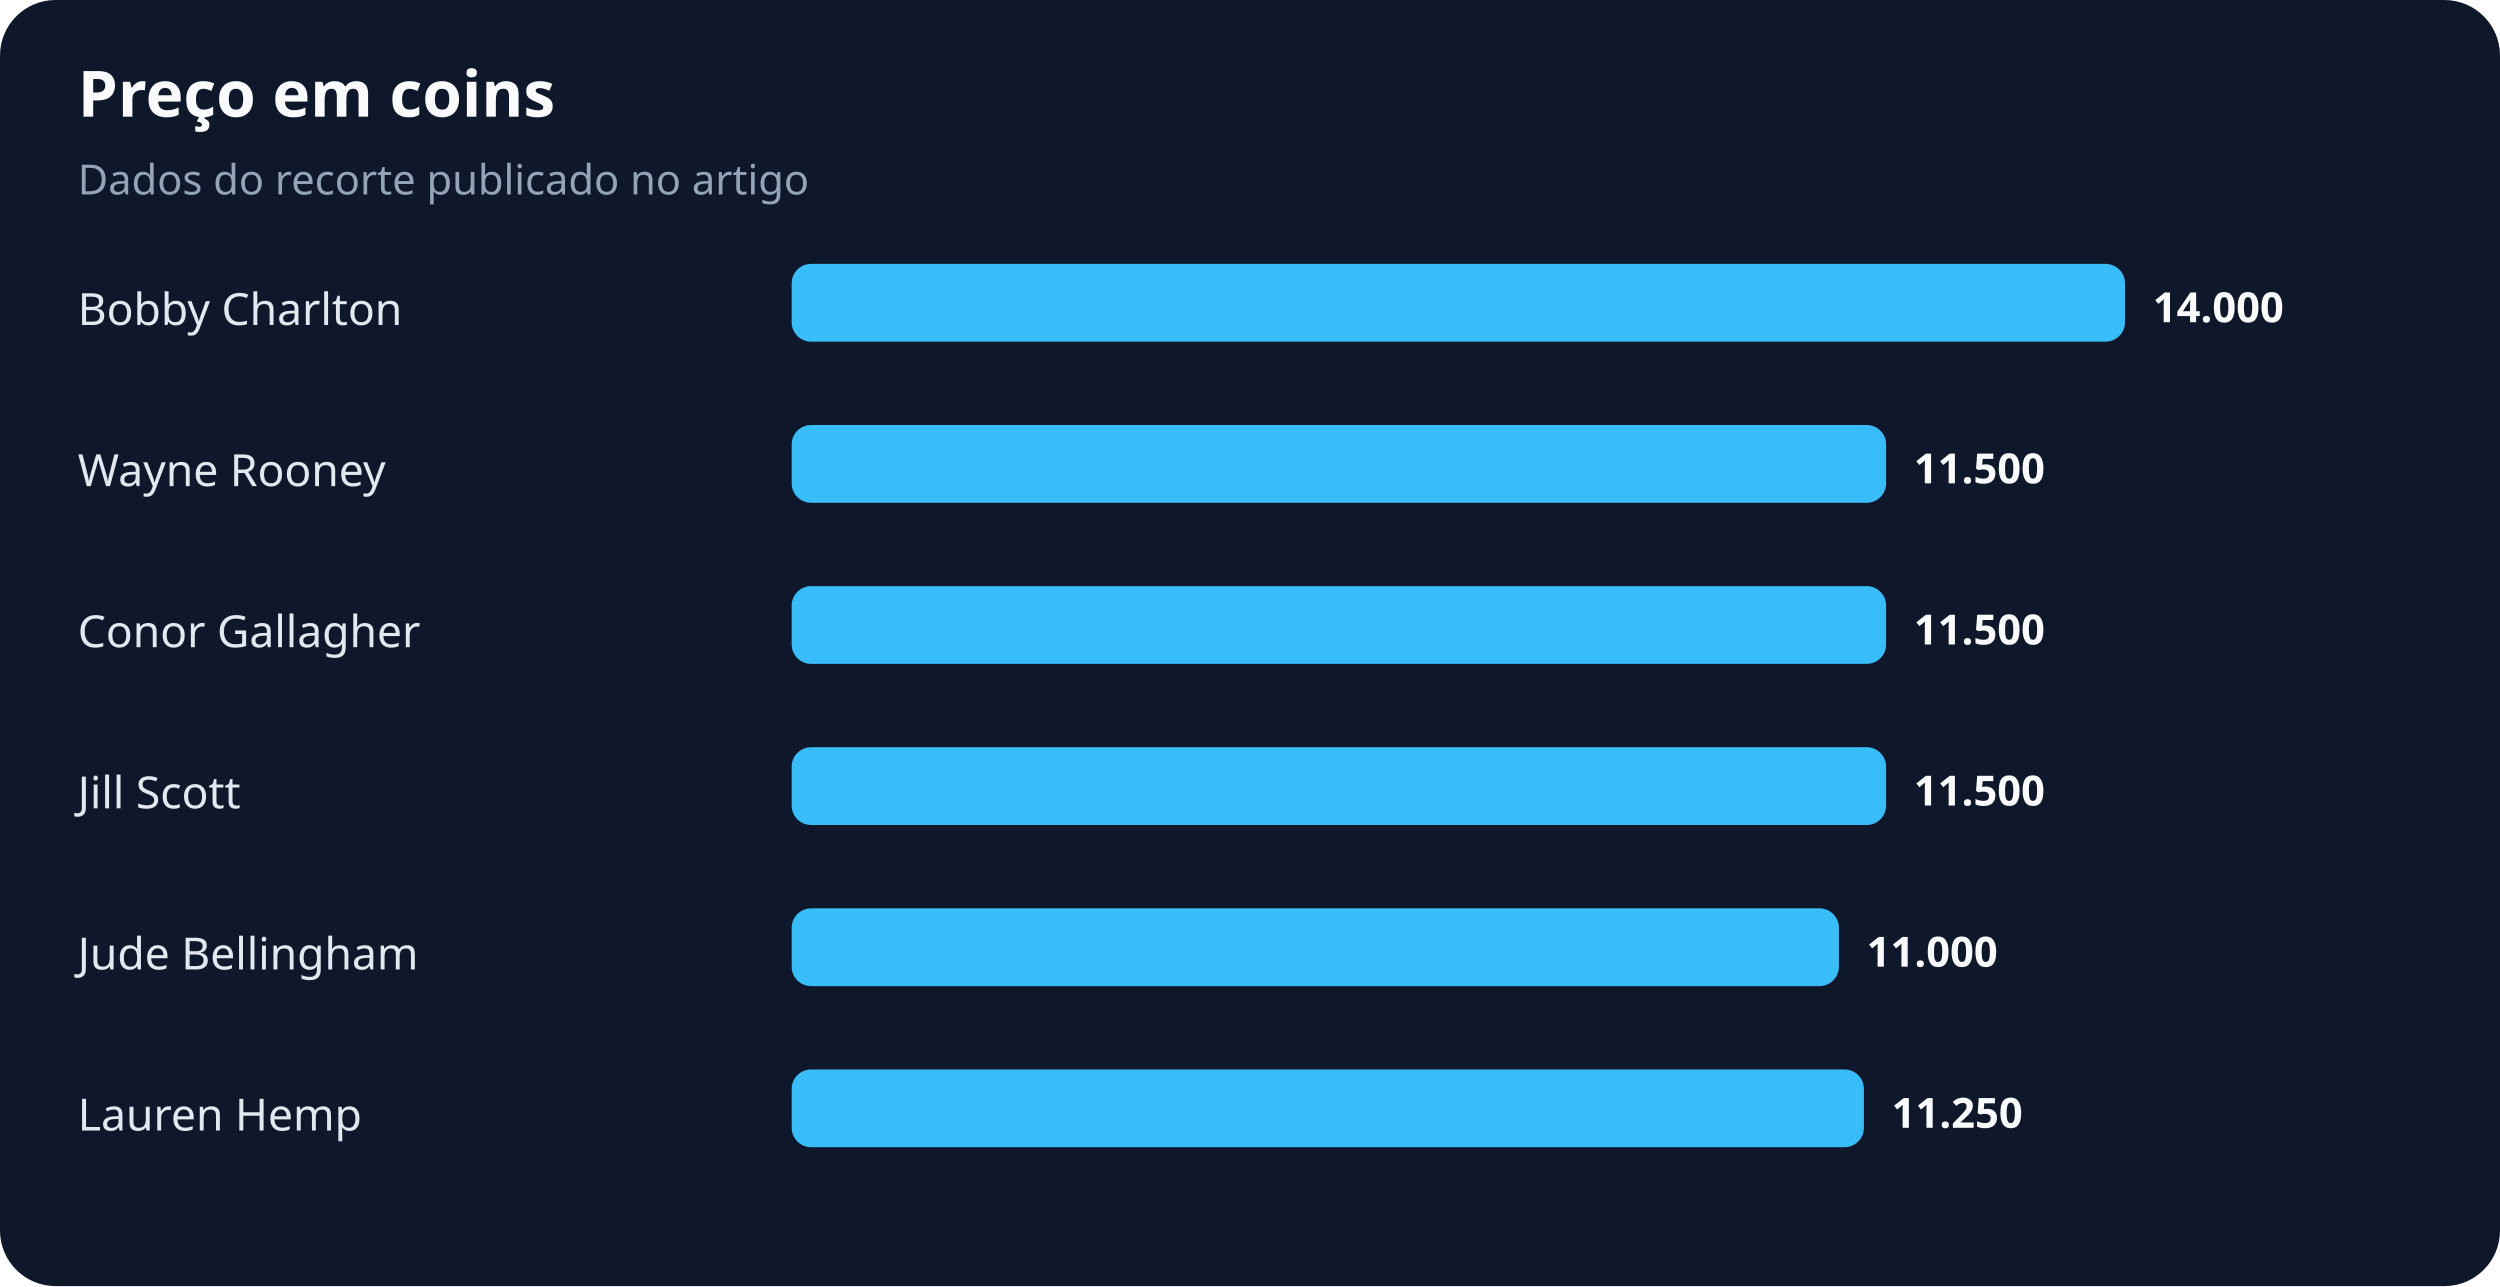
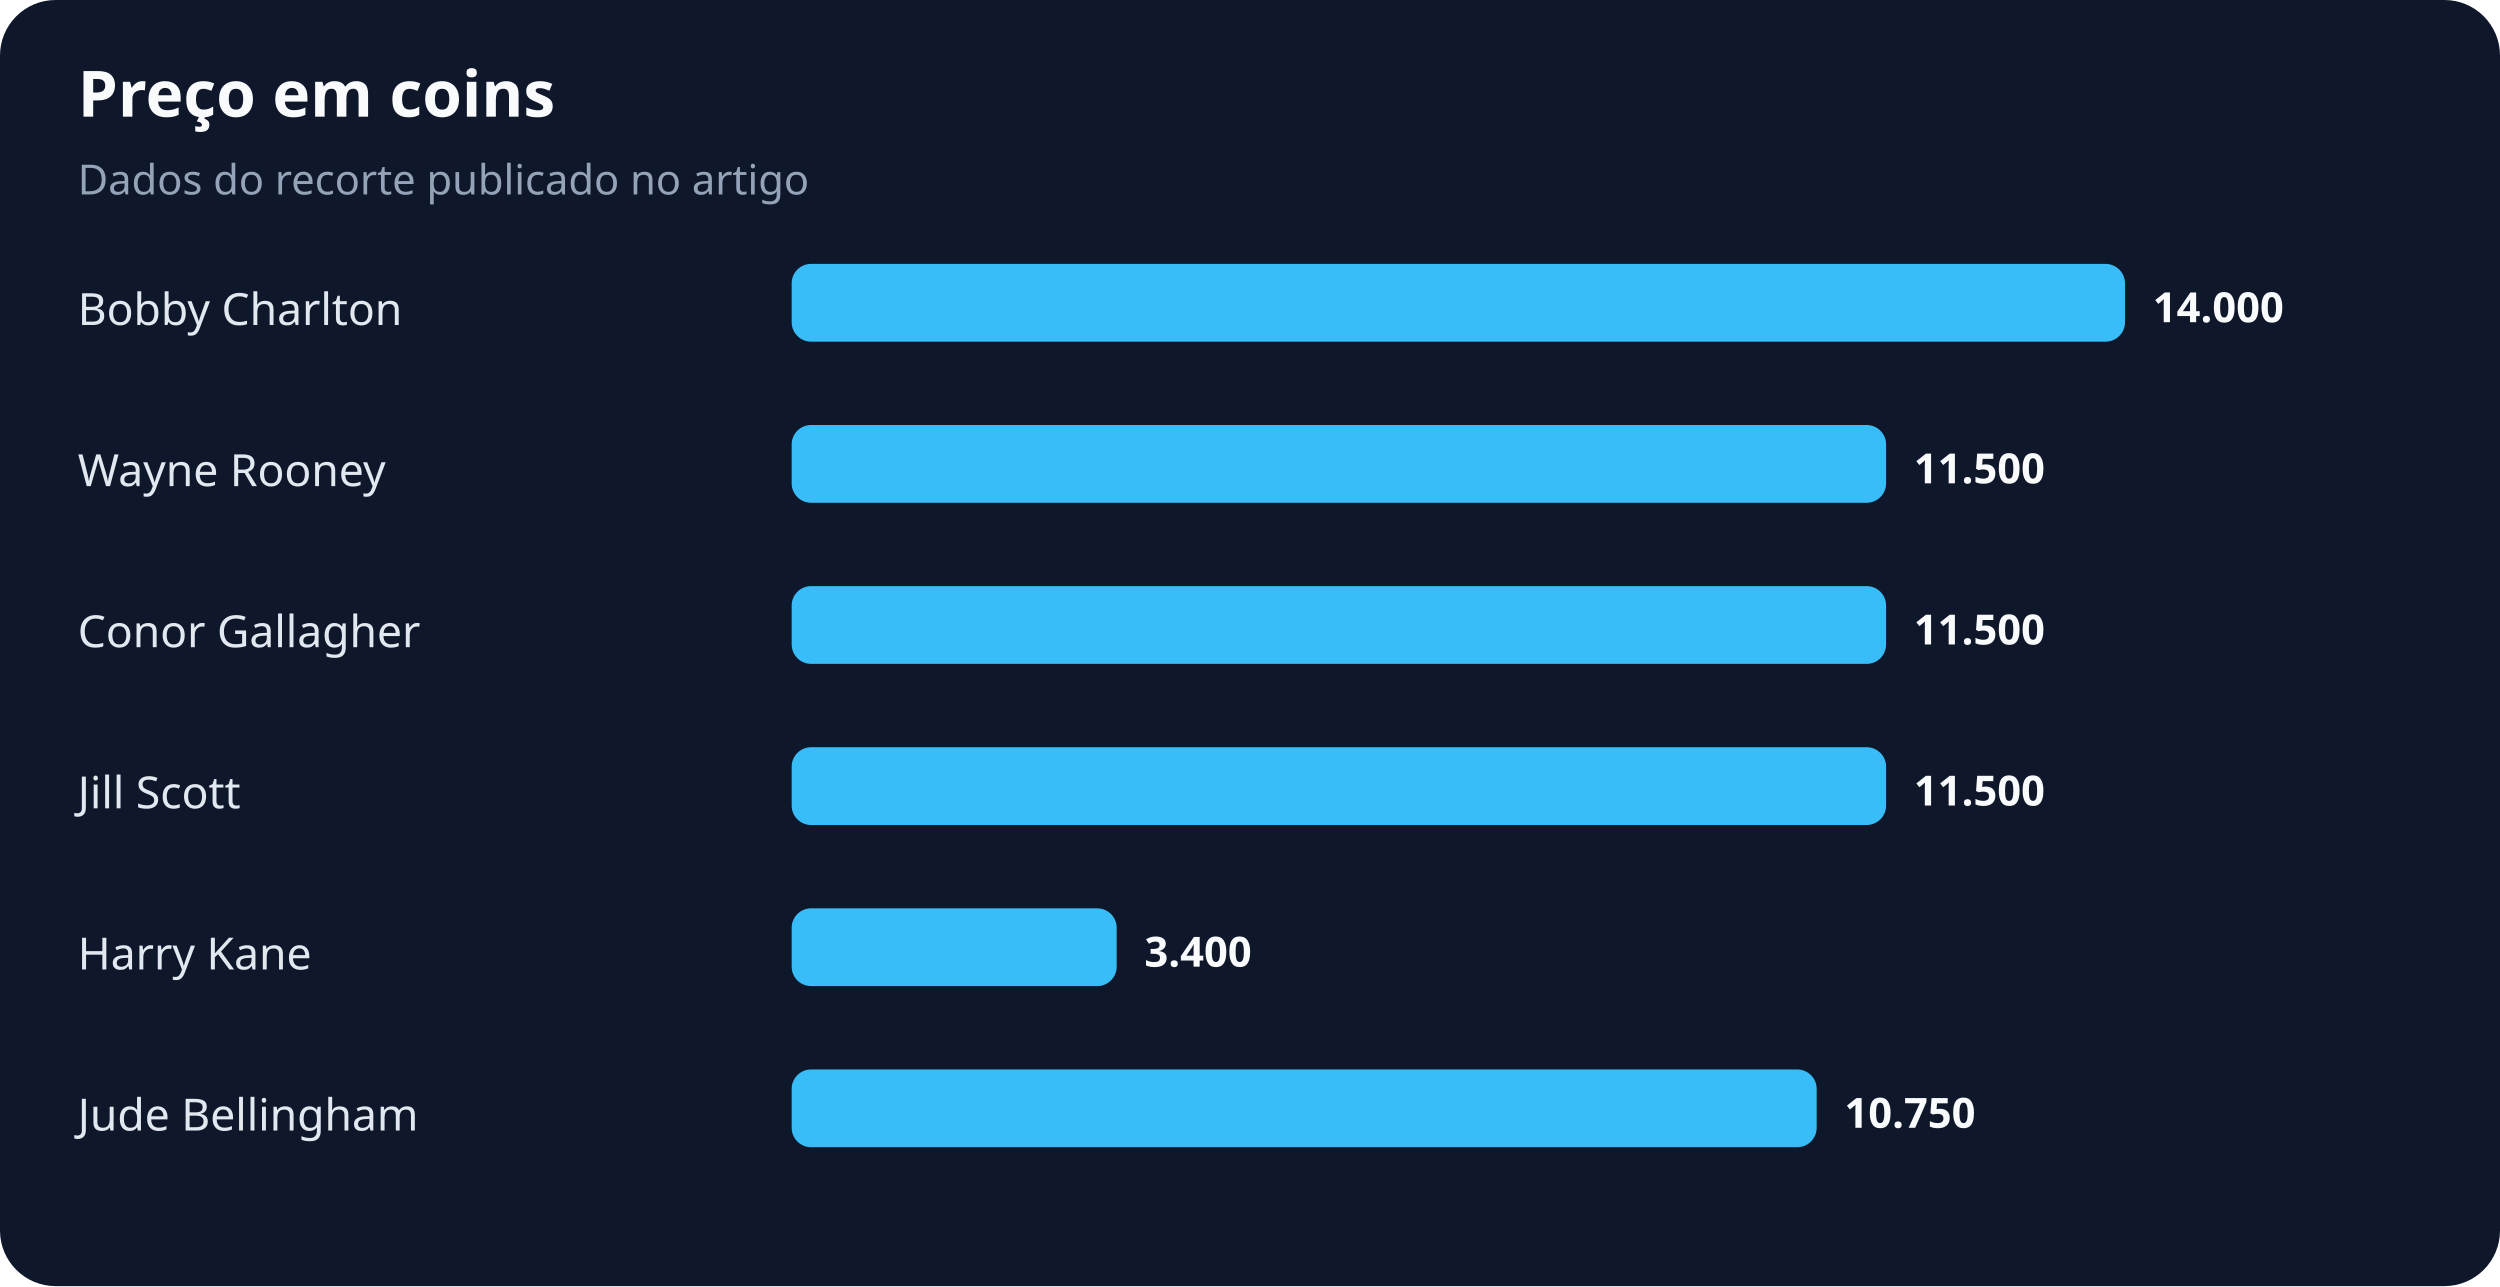
<svg xmlns="http://www.w3.org/2000/svg" width="900" height="463" viewBox="0 0 900 463" role="img" aria-labelledby="title desc">
  <rect width="100%" height="100%" rx="20" fill="#0f172a" />
  <text x="28" y="42" fill="#f8fafc" font-family="system-ui,sans-serif" font-size="23" font-weight="700">Preço em coins</text>
  <text x="28" y="70" fill="#94a3b8" font-family="system-ui,sans-serif" font-size="15">Dados do recorte publicado no artigo</text>
  <text x="28" y="117" fill="#e2e8f0" font-family="system-ui,sans-serif" font-size="16">Bobby Charlton</text>
  <rect x="285" y="95" width="480" height="28" rx="7" fill="#38bdf8" />
  <text x="775" y="116" fill="#f8fafc" font-family="system-ui,sans-serif" font-size="15" font-weight="700">14.000</text>
  <text x="28" y="175" fill="#e2e8f0" font-family="system-ui,sans-serif" font-size="16">Wayne Rooney</text>
  <rect x="285" y="153" width="394" height="28" rx="7" fill="#38bdf8" />
  <text x="689" y="174" fill="#f8fafc" font-family="system-ui,sans-serif" font-size="15" font-weight="700">11.500</text>
  <text x="28" y="233" fill="#e2e8f0" font-family="system-ui,sans-serif" font-size="16">Conor Gallagher</text>
  <rect x="285" y="211" width="394" height="28" rx="7" fill="#38bdf8" />
  <text x="689" y="232" fill="#f8fafc" font-family="system-ui,sans-serif" font-size="15" font-weight="700">11.500</text>
  <text x="28" y="291" fill="#e2e8f0" font-family="system-ui,sans-serif" font-size="16">Jill Scott</text>
  <rect x="285" y="269" width="394" height="28" rx="7" fill="#38bdf8" />
  <text x="689" y="290" fill="#f8fafc" font-family="system-ui,sans-serif" font-size="15" font-weight="700">11.500</text>
-   <text x="28" y="349" fill="#e2e8f0" font-family="system-ui,sans-serif" font-size="16">Jude Bellingham</text>
-   <rect x="285" y="327" width="377" height="28" rx="7" fill="#38bdf8" />
-   <text x="672" y="348" fill="#f8fafc" font-family="system-ui,sans-serif" font-size="15" font-weight="700">11.000</text>
-   <text x="28" y="407" fill="#e2e8f0" font-family="system-ui,sans-serif" font-size="16">Lauren Hemp</text>
-   <rect x="285" y="385" width="386" height="28" rx="7" fill="#38bdf8" />
-   <text x="681" y="406" fill="#f8fafc" font-family="system-ui,sans-serif" font-size="15" font-weight="700">11.250</text>
+   <text x="28" y="349" fill="#e2e8f0" font-family="system-ui,sans-serif" font-size="16">Harry Kane</text>
+   <rect x="285" y="327" width="117" height="28" rx="7" fill="#38bdf8" />
+   <text x="412" y="348" fill="#f8fafc" font-family="system-ui,sans-serif" font-size="15" font-weight="700">3.400</text>
+   <text x="28" y="407" fill="#e2e8f0" font-family="system-ui,sans-serif" font-size="16">Jude Bellingham</text>
+   <rect x="285" y="385" width="369" height="28" rx="7" fill="#38bdf8" />
+   <text x="664" y="406" fill="#f8fafc" font-family="system-ui,sans-serif" font-size="15" font-weight="700">10.750</text>
</svg>
